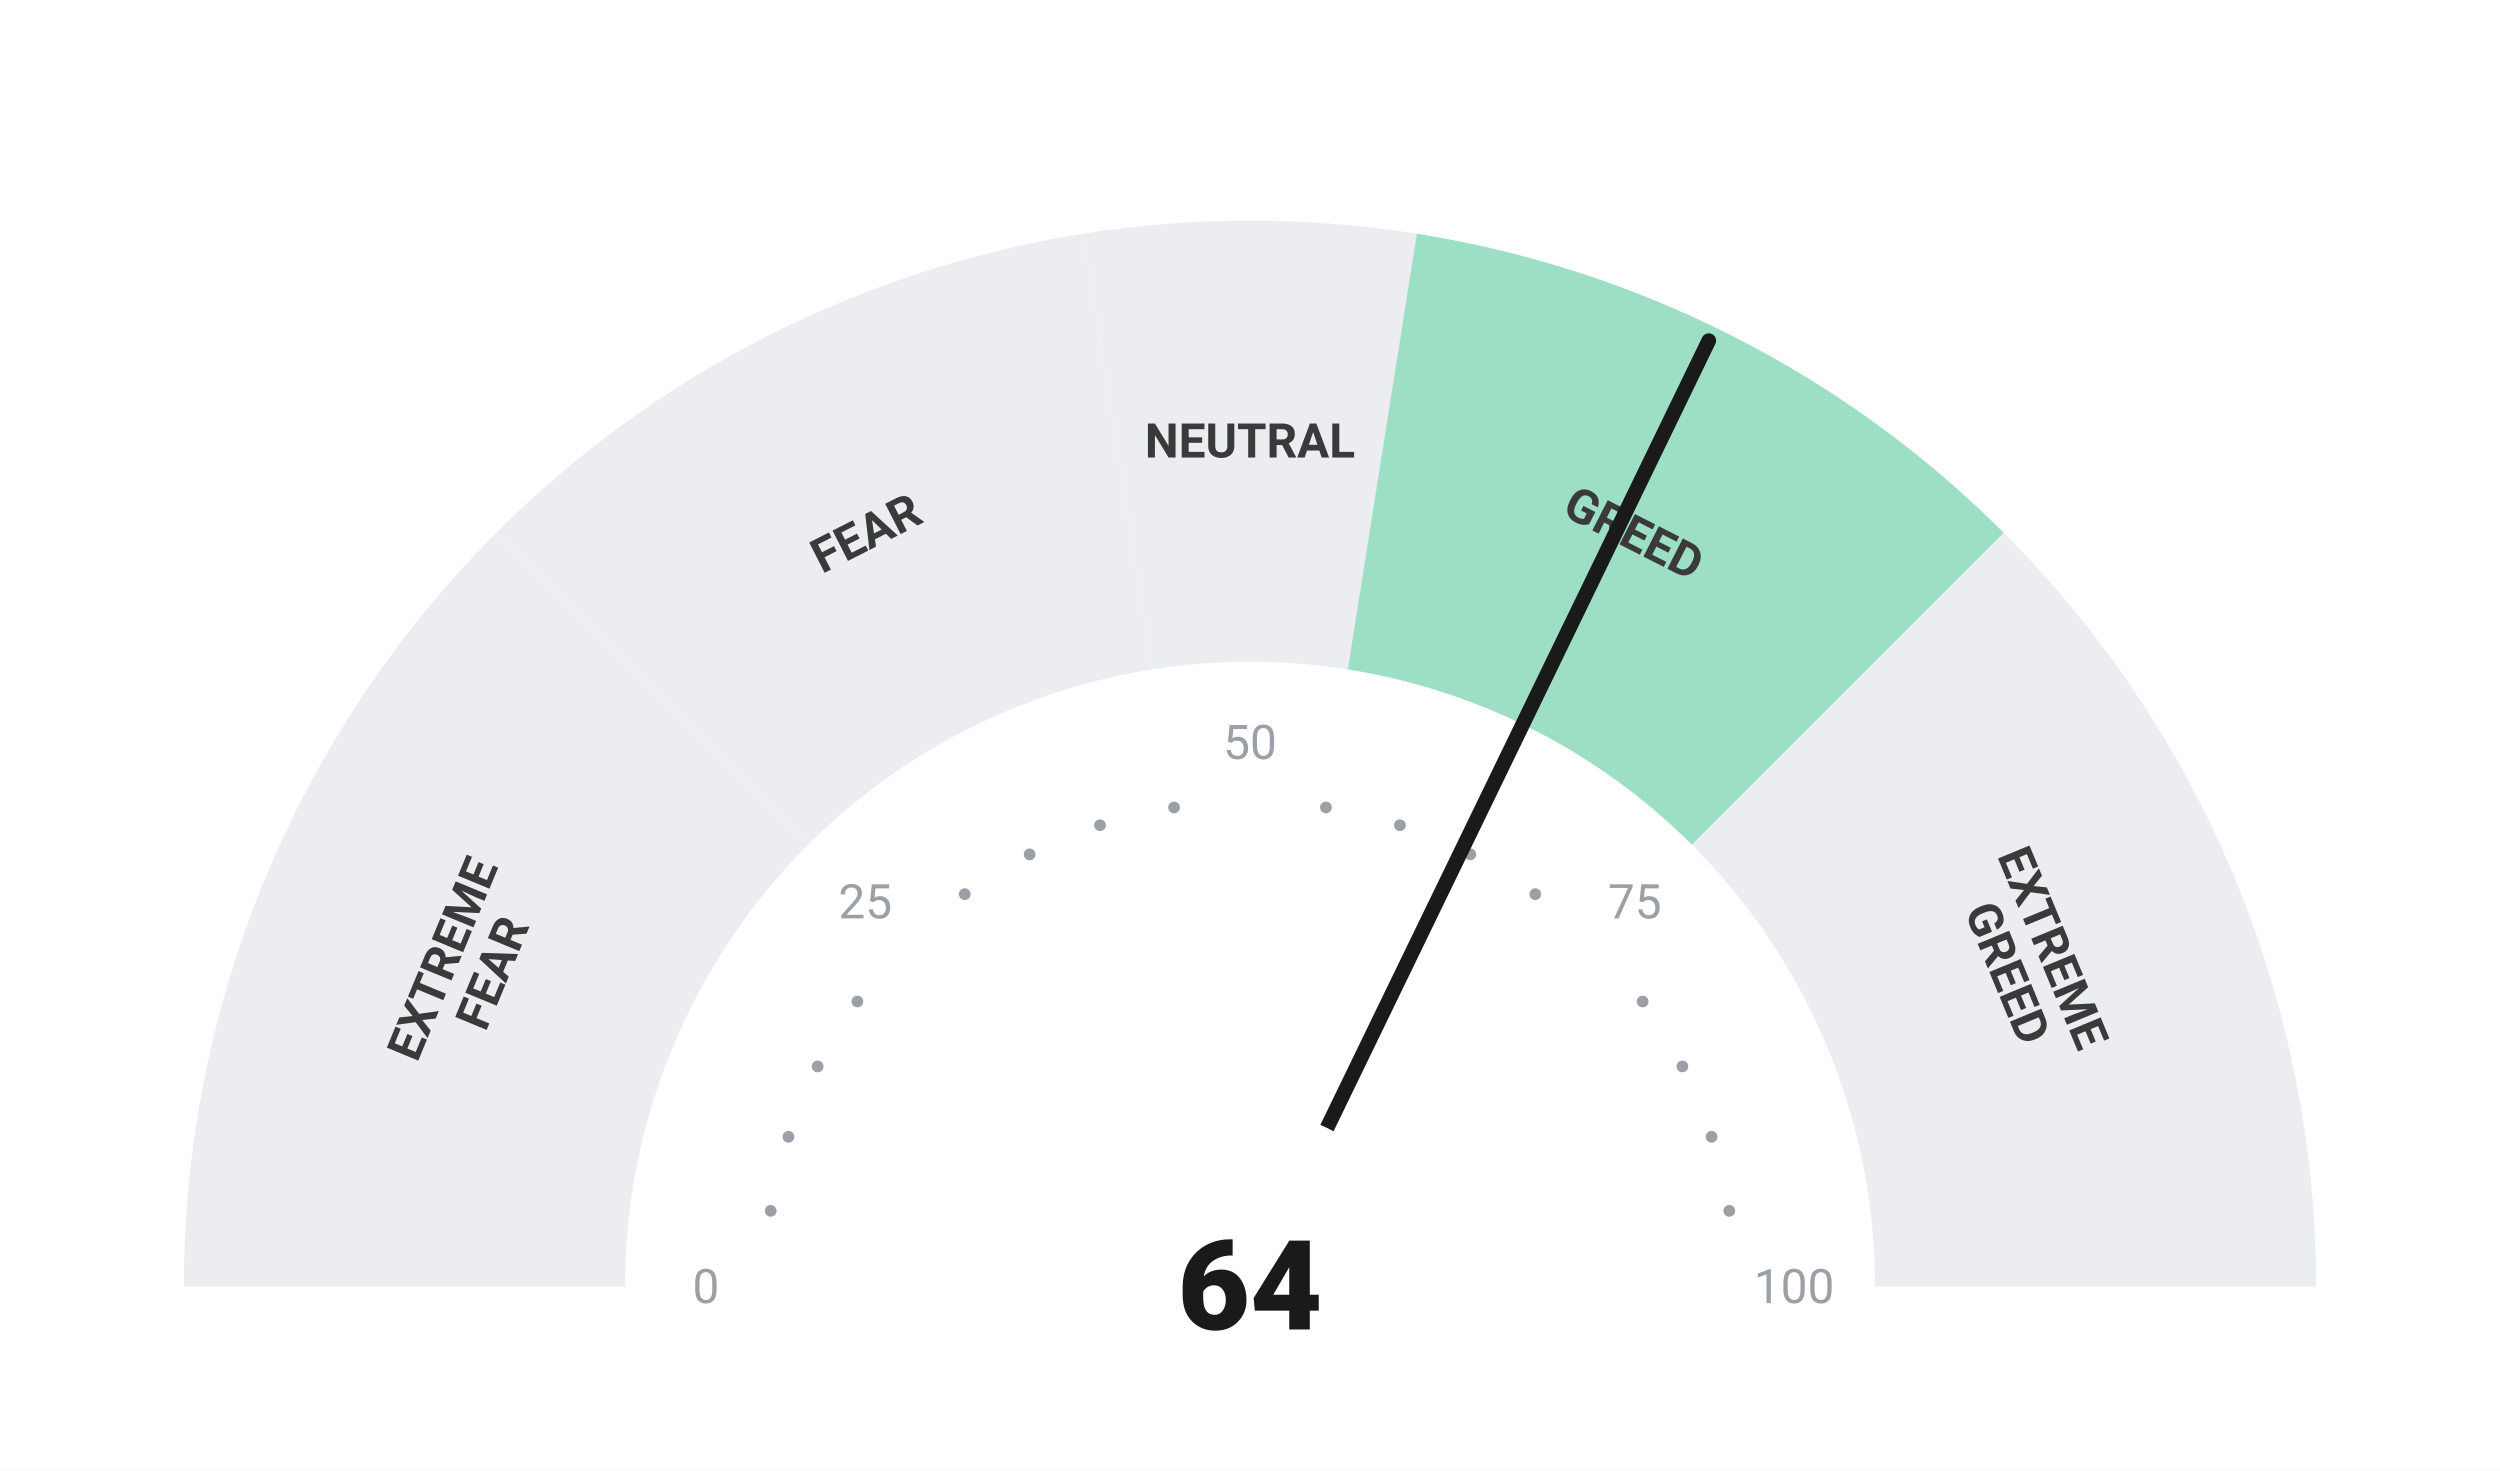
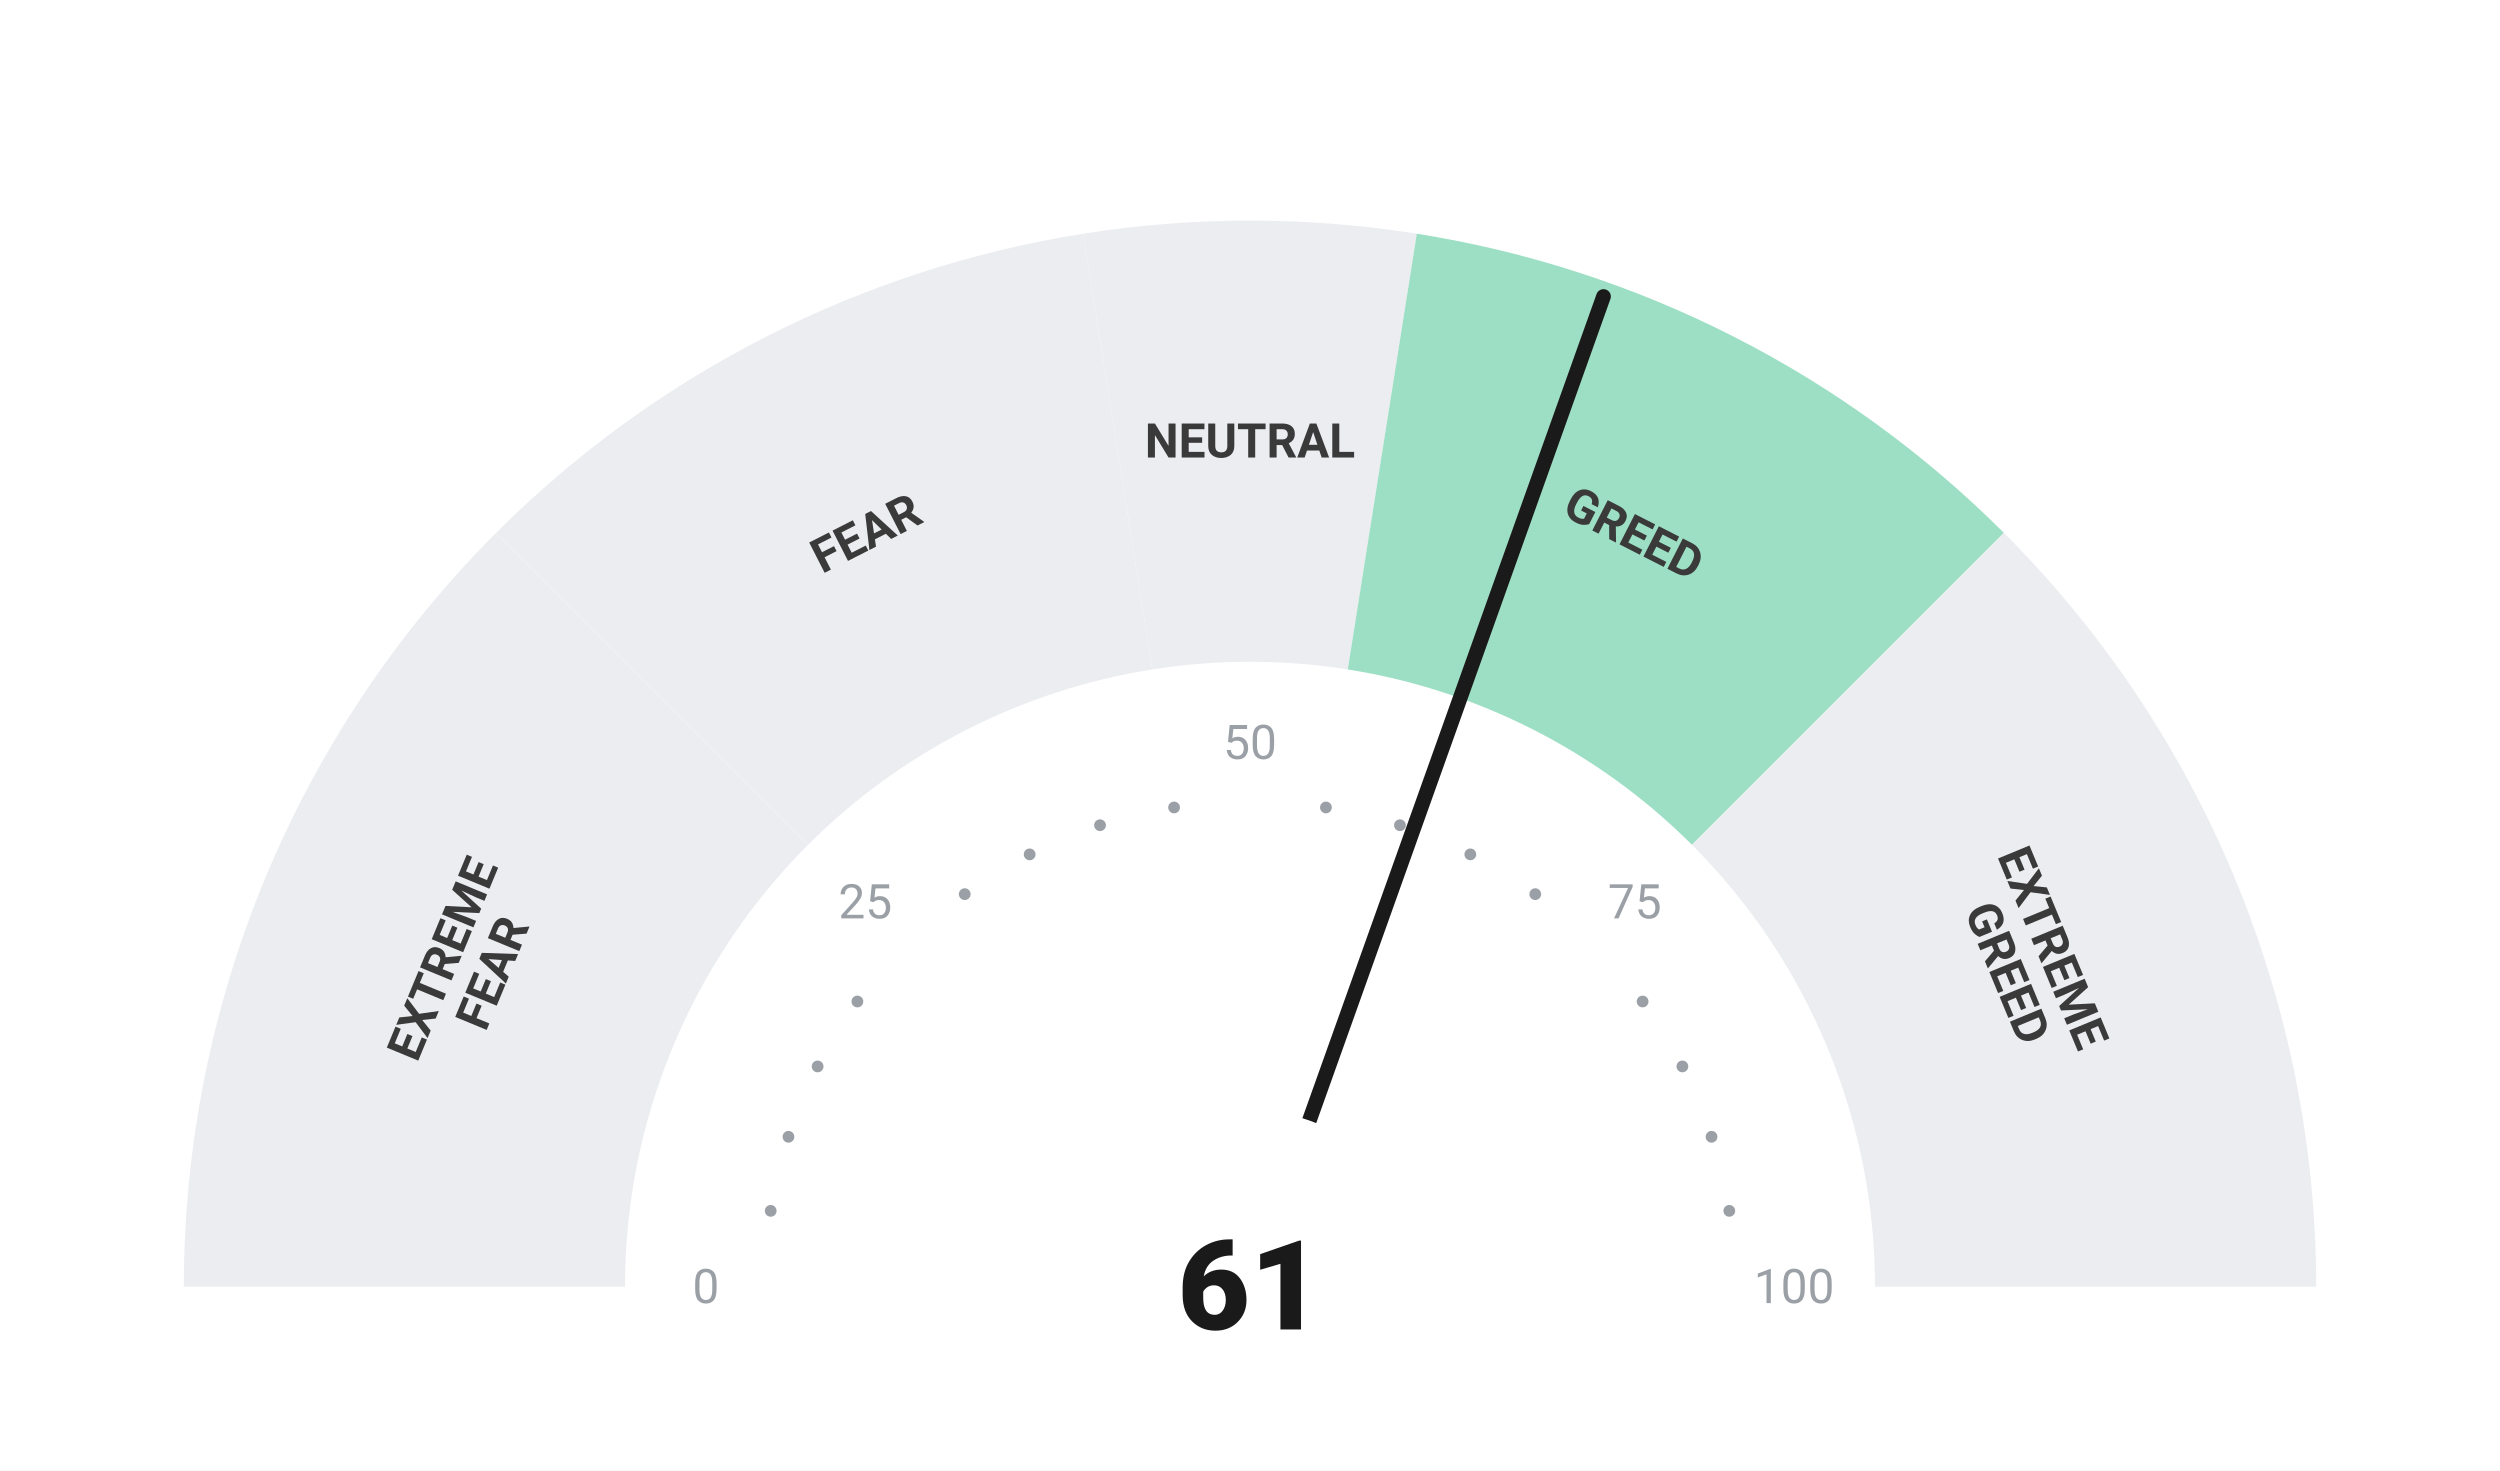
<svg xmlns="http://www.w3.org/2000/svg" viewBox="0 0 680 400" width="680" height="400">
  <rect width="680" height="400" fill="#ffffff" />
  <path d="M 50.00 350.00 A 290 290 0 0 1 134.94 144.94 L 219.79 229.79 A 170 170 0 0 0 170.00 350.00 Z" fill="#ebedf0" />
  <path d="M 134.94 144.94 A 290 290 0 0 1 294.63 63.57 L 313.41 182.09 A 170 170 0 0 0 219.79 229.79 Z" fill="#ebedf0" />
  <path d="M 294.63 63.57 A 290 290 0 0 1 385.37 63.57 L 366.59 182.09 A 170 170 0 0 0 313.41 182.09 Z" fill="#ebedf0" />
  <path d="M 385.37 63.57 A 290 290 0 0 1 545.06 144.94 L 460.21 229.79 A 170 170 0 0 0 366.59 182.09 Z" fill="#9DDFC4" />
  <path d="M 545.06 144.94 A 290 290 0 0 1 630.00 350.00 L 510.00 350.00 A 170 170 0 0 0 460.21 229.79 Z" fill="#ebedf0" />
  <circle cx="209.63" cy="329.35" r="1.6" fill="#9aa0a6" />
  <circle cx="214.46" cy="309.21" r="1.6" fill="#9aa0a6" />
  <circle cx="222.39" cy="290.07" r="1.6" fill="#9aa0a6" />
  <circle cx="233.21" cy="272.41" r="1.6" fill="#9aa0a6" />
  <circle cx="262.41" cy="243.21" r="1.6" fill="#9aa0a6" />
  <circle cx="280.07" cy="232.39" r="1.6" fill="#9aa0a6" />
  <circle cx="299.21" cy="224.46" r="1.6" fill="#9aa0a6" />
  <circle cx="319.35" cy="219.63" r="1.6" fill="#9aa0a6" />
  <circle cx="360.65" cy="219.63" r="1.6" fill="#9aa0a6" />
  <circle cx="380.79" cy="224.46" r="1.6" fill="#9aa0a6" />
  <circle cx="399.93" cy="232.39" r="1.6" fill="#9aa0a6" />
  <circle cx="417.59" cy="243.21" r="1.6" fill="#9aa0a6" />
  <circle cx="446.79" cy="272.41" r="1.6" fill="#9aa0a6" />
  <circle cx="457.61" cy="290.07" r="1.6" fill="#9aa0a6" />
  <circle cx="465.54" cy="309.21" r="1.6" fill="#9aa0a6" />
  <circle cx="470.37" cy="329.35" r="1.6" fill="#9aa0a6" />
  <text x="192.00" y="350.00" text-anchor="middle" dominant-baseline="central" font-family="-apple-system, BlinkMacSystemFont, 'Segoe UI', Roboto, sans-serif" font-size="13" font-weight="400" fill="#9aa0a6">0</text>
  <text x="235.35" y="245.35" text-anchor="middle" dominant-baseline="central" font-family="-apple-system, BlinkMacSystemFont, 'Segoe UI', Roboto, sans-serif" font-size="13" font-weight="400" fill="#9aa0a6">25</text>
  <text x="340.00" y="202.00" text-anchor="middle" dominant-baseline="central" font-family="-apple-system, BlinkMacSystemFont, 'Segoe UI', Roboto, sans-serif" font-size="13" font-weight="400" fill="#9aa0a6">50</text>
  <text x="444.65" y="245.35" text-anchor="middle" dominant-baseline="central" font-family="-apple-system, BlinkMacSystemFont, 'Segoe UI', Roboto, sans-serif" font-size="13" font-weight="400" fill="#9aa0a6">75</text>
  <text x="488.00" y="350.00" text-anchor="middle" dominant-baseline="central" font-family="-apple-system, BlinkMacSystemFont, 'Segoe UI', Roboto, sans-serif" font-size="13" font-weight="400" fill="#9aa0a6">100</text>
  <text transform="rotate(-67.50 127.51 261.98)" x="127.51" y="261.98" text-anchor="middle" dominant-baseline="central" font-family="-apple-system, BlinkMacSystemFont, 'Segoe UI', Roboto, sans-serif" font-size="13" font-weight="700" fill="#3a3a3a">
    <tspan x="127.51" dy="-7">EXTREME</tspan>
    <tspan x="127.51" dy="14">FEAR</tspan>
  </text>
  <text transform="rotate(-27.00 235.58 145.07)" x="235.58" y="145.07" text-anchor="middle" dominant-baseline="central" font-family="-apple-system, BlinkMacSystemFont, 'Segoe UI', Roboto, sans-serif" font-size="13" font-weight="700" fill="#3a3a3a">
    <tspan x="235.58" dy="0">FEAR</tspan>
  </text>
  <text transform="rotate(0.00 340.00 120.00)" x="340.00" y="120.00" text-anchor="middle" dominant-baseline="central" font-family="-apple-system, BlinkMacSystemFont, 'Segoe UI', Roboto, sans-serif" font-size="13" font-weight="700" fill="#3a3a3a">
    <tspan x="340.00" dy="0">NEUTRAL</tspan>
  </text>
  <text transform="rotate(27.00 444.42 145.07)" x="444.42" y="145.07" text-anchor="middle" dominant-baseline="central" font-family="-apple-system, BlinkMacSystemFont, 'Segoe UI', Roboto, sans-serif" font-size="13" font-weight="700" fill="#3a3a3a">
    <tspan x="444.42" dy="0">GREED</tspan>
  </text>
  <text transform="rotate(67.50 552.49 261.98)" x="552.49" y="261.98" text-anchor="middle" dominant-baseline="central" font-family="-apple-system, BlinkMacSystemFont, 'Segoe UI', Roboto, sans-serif" font-size="13" font-weight="700" fill="#3a3a3a">
    <tspan x="552.49" dy="-7">EXTREME</tspan>
    <tspan x="552.49" dy="14">GREED</tspan>
  </text>
-   <line x1="340" y1="350" x2="464.78" y2="92.66" stroke="#1a1a1a" stroke-width="4" stroke-linecap="round" />
+   <line x1="340" y1="350" x2="436.15" y2="80.65" stroke="#1a1a1a" stroke-width="4" stroke-linecap="round" />
  <circle cx="340" cy="350" r="48" fill="#ffffff" />
-   <text x="340" y="350" text-anchor="middle" dominant-baseline="central" font-family="-apple-system, BlinkMacSystemFont, 'Segoe UI', Roboto, sans-serif" font-size="34" font-weight="800" fill="#1a1a1a">64</text>
+   <text x="340" y="350" text-anchor="middle" dominant-baseline="central" font-family="-apple-system, BlinkMacSystemFont, 'Segoe UI', Roboto, sans-serif" font-size="34" font-weight="800" fill="#1a1a1a">61</text>
</svg>
